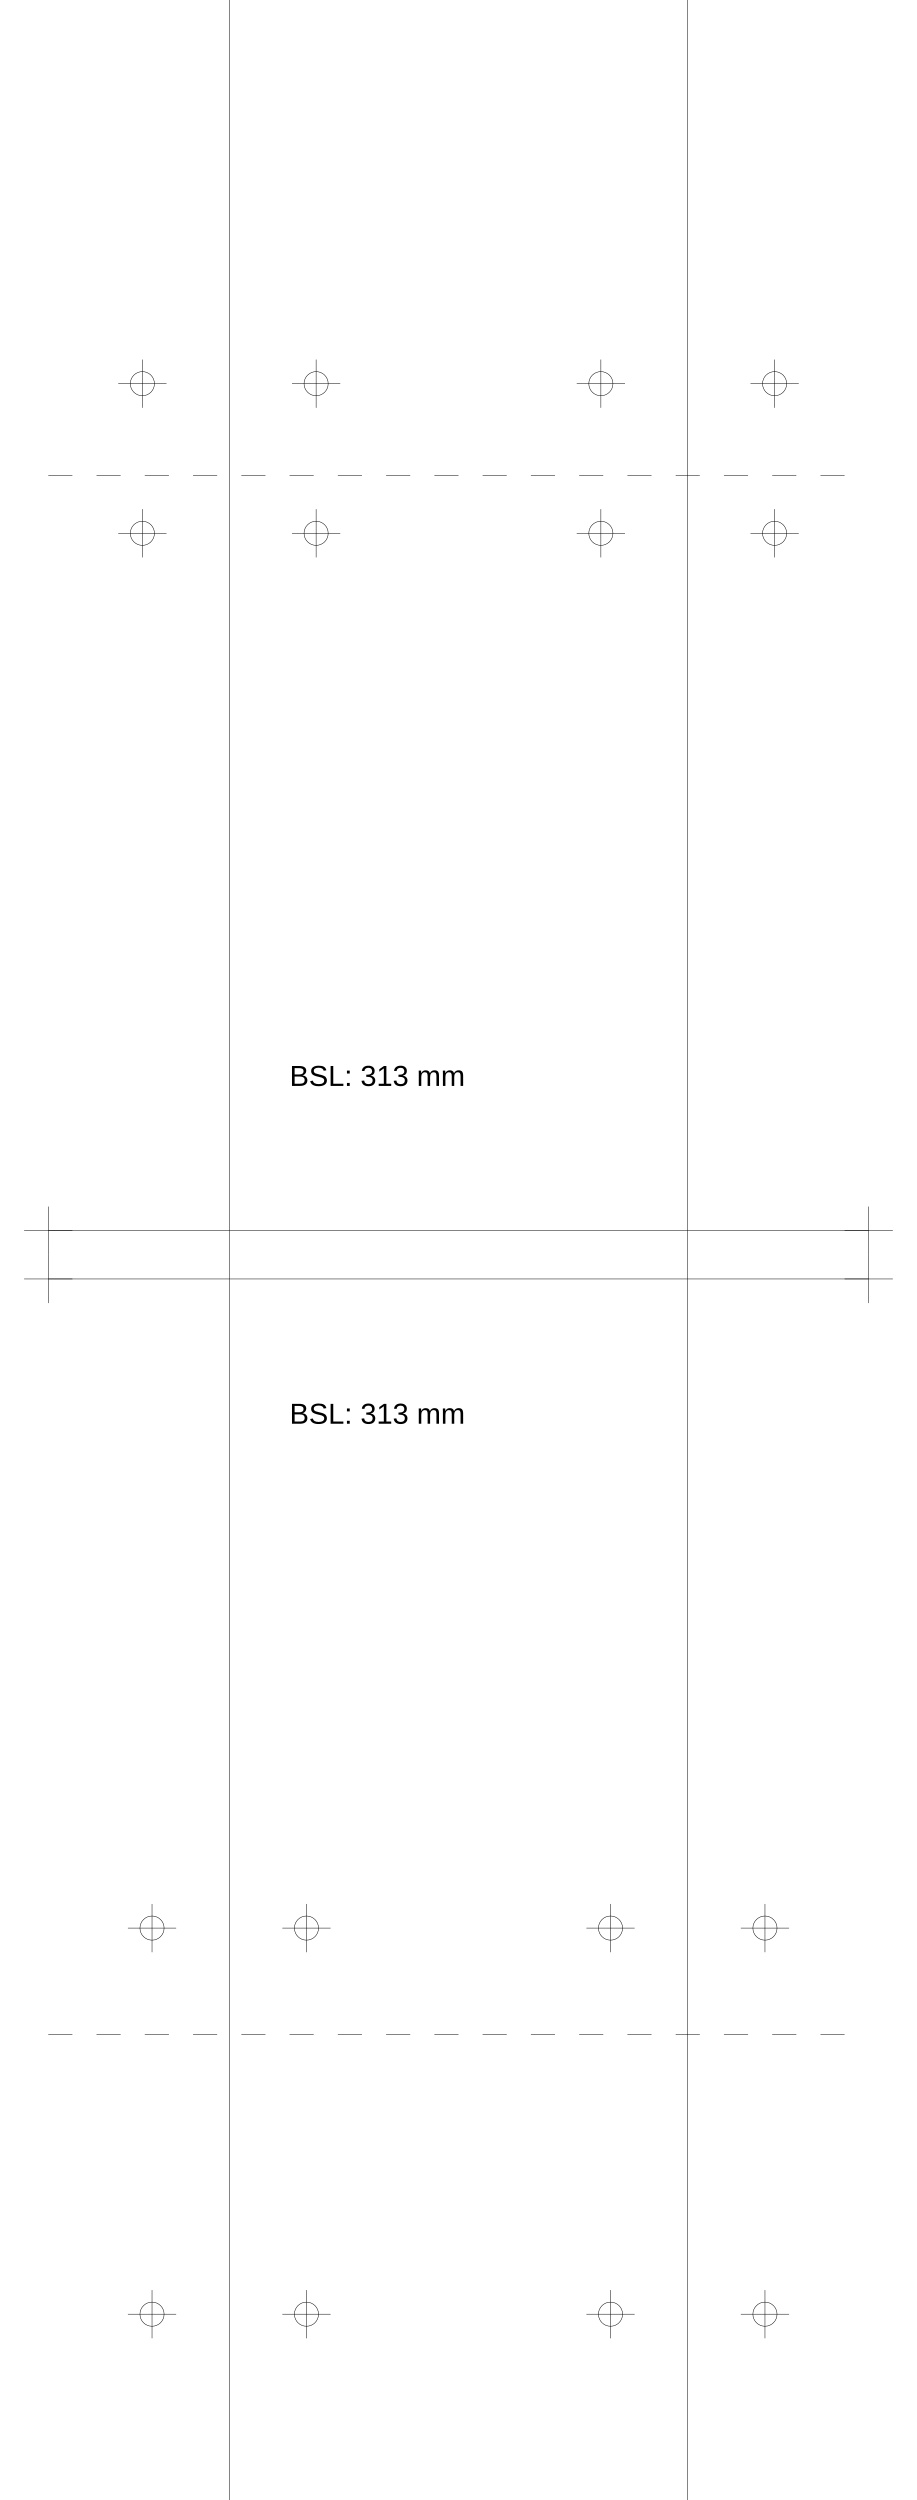
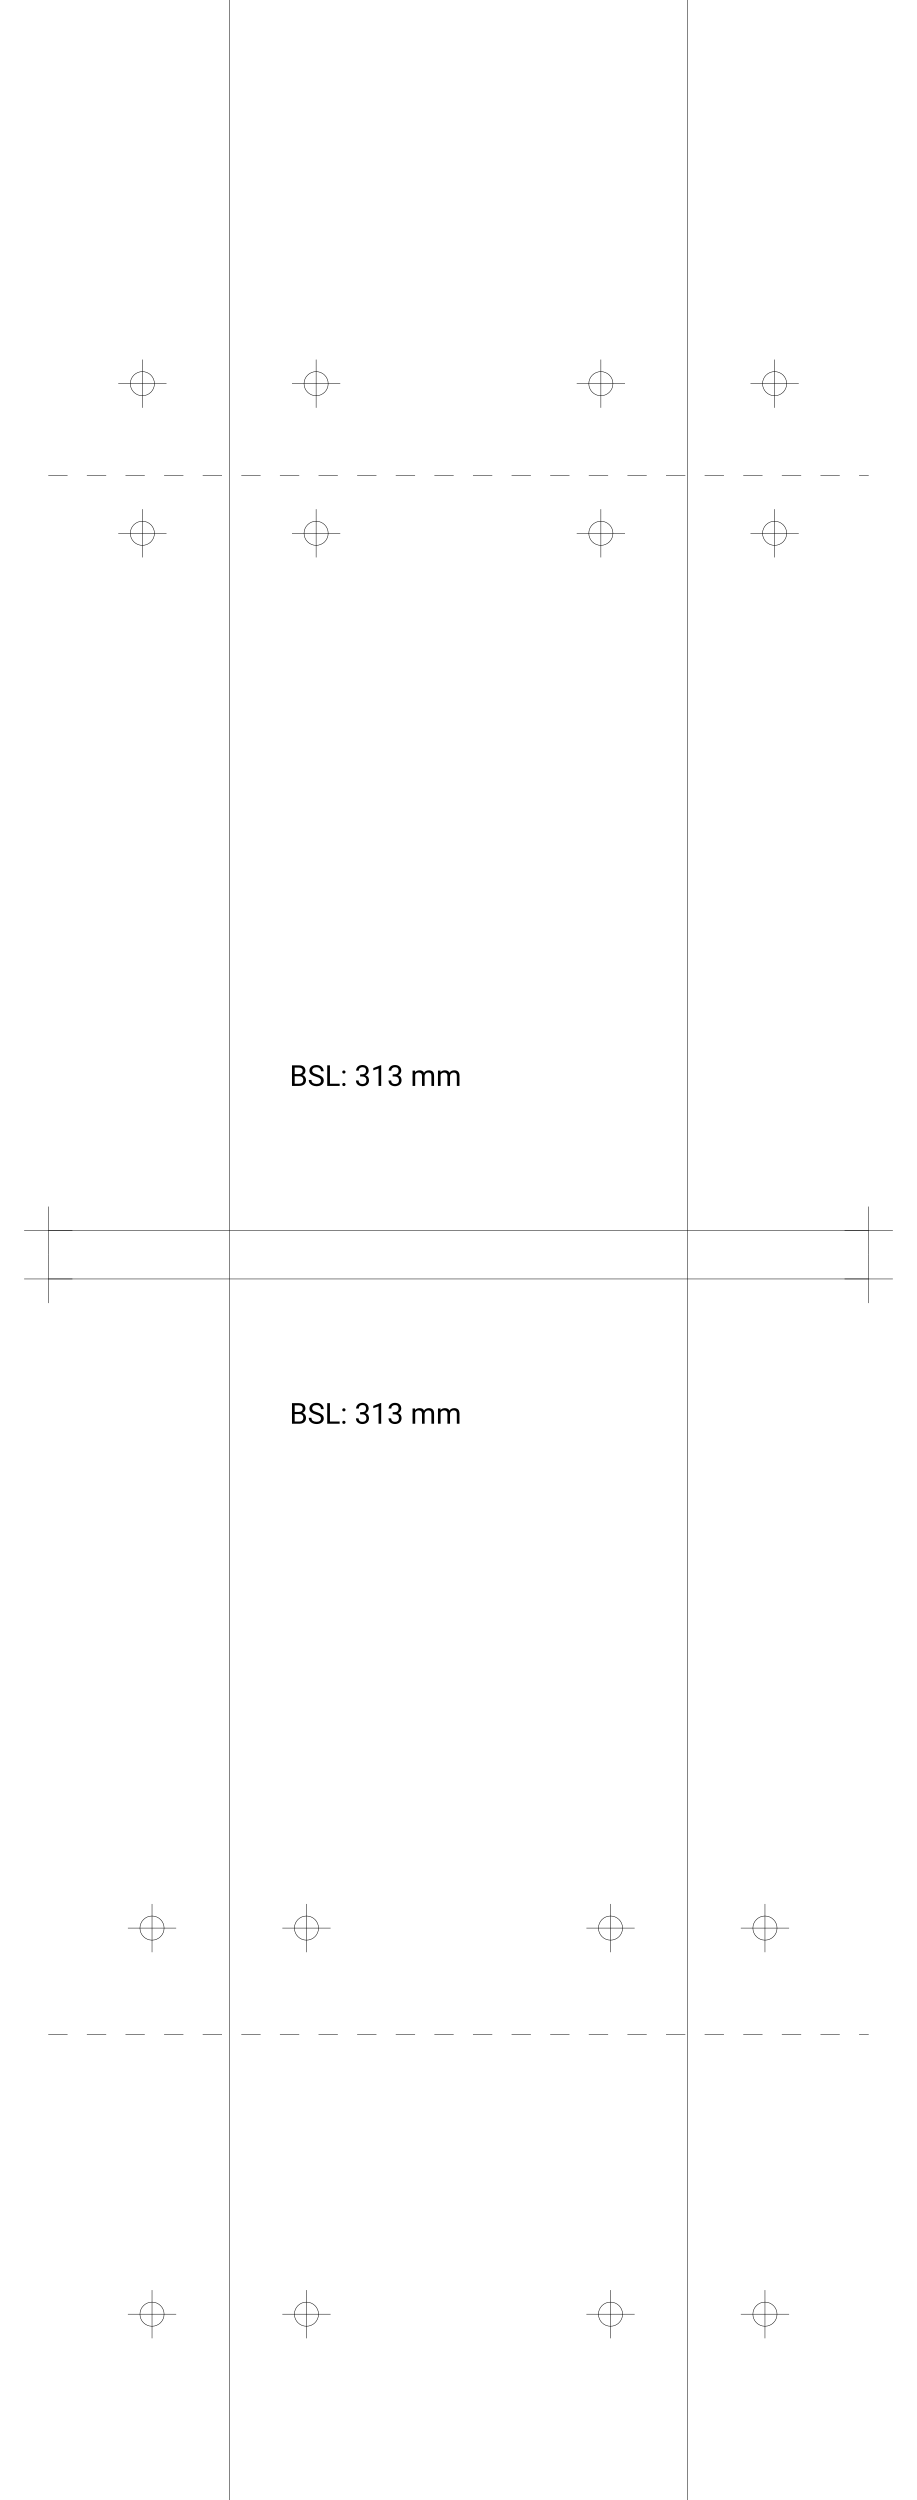
<svg xmlns="http://www.w3.org/2000/svg" version="1.2" width="190.0mm" height="518.0mm" viewBox="0 0 190.0 518.0">
  <line x1="47.5" y1="0.0" x2="47.5" y2="518.0" stroke="black" stroke-width="0.1" />
  <line x1="142.5" y1="0.0" x2="142.5" y2="518.0" stroke="black" stroke-width="0.1" />
  <line x1="10.0" y1="255.0" x2="180.0" y2="255.0" stroke="black" stroke-width="0.1" />
  <line x1="5.0" y1="255.0" x2="15.0" y2="255.0" stroke="black" stroke-width="0.1" />
  <line x1="10.0" y1="250.0" x2="10.0" y2="260.0" stroke="black" stroke-width="0.1" />
  <line x1="175.0" y1="255.0" x2="185.0" y2="255.0" stroke="black" stroke-width="0.1" />
  <line x1="180.0" y1="250.0" x2="180.0" y2="260.0" stroke="black" stroke-width="0.1" />
  <line x1="10.0" y1="265.0" x2="180.0" y2="265.0" stroke="black" stroke-width="0.1" />
  <line x1="5.0" y1="265.0" x2="15.0" y2="265.0" stroke="black" stroke-width="0.1" />
  <line x1="10.0" y1="260.0" x2="10.0" y2="270.0" stroke="black" stroke-width="0.1" />
  <line x1="175.0" y1="265.0" x2="185.0" y2="265.0" stroke="black" stroke-width="0.1" />
  <line x1="180.0" y1="260.0" x2="180.0" y2="270.0" stroke="black" stroke-width="0.1" />
-   <line x1="10.0" y1="98.5" x2="180.0" y2="98.5" stroke="black" stroke-width="0.1" stroke-dasharray="5 5" />
-   <line x1="10.0" y1="421.5" x2="180.0" y2="421.5" stroke="black" stroke-width="0.1" stroke-dasharray="5 5" />
-   <text x="60.0" y="225.0" font-family="Arial" fill="black" font-size="6">BSL: 313 mm</text>
-   <text x="60.0" y="295.0" font-family="Arial" fill="black" font-size="6">BSL: 313 mm</text>
+   <line x1="10.0" y1="98.5" x2="180.0" y2="98.5" stroke="black" stroke-width="0.1" stroke-dasharray="4 4" />
+   <line x1="10.0" y1="421.5" x2="180.0" y2="421.5" stroke="black" stroke-width="0.1" stroke-dasharray="4 4" />
+   <text x="60.0" y="225.0" font-family="Roboto" fill="black" font-size="6">BSL: 313 mm</text>
+   <text x="60.0" y="295.0" font-family="Roboto" fill="black" font-size="6">BSL: 313 mm</text>
  <circle cx="65.5" cy="79.5" r="2.5" fill="none" stroke="black" stroke-width="0.1" />
  <line x1="60.5" y1="79.5" x2="70.5" y2="79.5" stroke="black" stroke-width="0.1" />
  <line x1="65.5" y1="74.5" x2="65.5" y2="84.5" stroke="black" stroke-width="0.1" />
  <circle cx="160.5" cy="79.5" r="2.5" fill="none" stroke="black" stroke-width="0.1" />
  <line x1="155.5" y1="79.5" x2="165.5" y2="79.5" stroke="black" stroke-width="0.1" />
  <line x1="160.5" y1="74.5" x2="160.5" y2="84.5" stroke="black" stroke-width="0.1" />
  <circle cx="29.5" cy="79.5" r="2.5" fill="none" stroke="black" stroke-width="0.1" />
  <line x1="24.5" y1="79.5" x2="34.5" y2="79.5" stroke="black" stroke-width="0.1" />
  <line x1="29.5" y1="74.5" x2="29.5" y2="84.5" stroke="black" stroke-width="0.1" />
  <circle cx="124.5" cy="79.5" r="2.5" fill="none" stroke="black" stroke-width="0.1" />
  <line x1="119.5" y1="79.5" x2="129.5" y2="79.5" stroke="black" stroke-width="0.1" />
  <line x1="124.5" y1="74.5" x2="124.5" y2="84.5" stroke="black" stroke-width="0.1" />
  <circle cx="65.5" cy="110.5" r="2.5" fill="none" stroke="black" stroke-width="0.1" />
  <line x1="60.5" y1="110.5" x2="70.5" y2="110.5" stroke="black" stroke-width="0.1" />
  <line x1="65.5" y1="105.5" x2="65.5" y2="115.5" stroke="black" stroke-width="0.1" />
  <circle cx="160.5" cy="110.5" r="2.5" fill="none" stroke="black" stroke-width="0.1" />
  <line x1="155.5" y1="110.5" x2="165.5" y2="110.5" stroke="black" stroke-width="0.1" />
  <line x1="160.5" y1="105.5" x2="160.5" y2="115.5" stroke="black" stroke-width="0.1" />
  <circle cx="29.5" cy="110.5" r="2.5" fill="none" stroke="black" stroke-width="0.1" />
  <line x1="24.5" y1="110.5" x2="34.5" y2="110.5" stroke="black" stroke-width="0.1" />
  <line x1="29.5" y1="105.5" x2="29.5" y2="115.5" stroke="black" stroke-width="0.1" />
  <circle cx="124.5" cy="110.5" r="2.5" fill="none" stroke="black" stroke-width="0.1" />
  <line x1="119.5" y1="110.5" x2="129.5" y2="110.5" stroke="black" stroke-width="0.1" />
  <line x1="124.5" y1="105.5" x2="124.5" y2="115.5" stroke="black" stroke-width="0.1" />
  <circle cx="63.5" cy="399.5" r="2.5" fill="none" stroke="black" stroke-width="0.1" />
  <line x1="58.5" y1="399.5" x2="68.5" y2="399.5" stroke="black" stroke-width="0.1" />
  <line x1="63.5" y1="394.5" x2="63.5" y2="404.5" stroke="black" stroke-width="0.1" />
  <circle cx="158.5" cy="399.5" r="2.5" fill="none" stroke="black" stroke-width="0.1" />
  <line x1="153.5" y1="399.5" x2="163.5" y2="399.5" stroke="black" stroke-width="0.1" />
  <line x1="158.5" y1="394.5" x2="158.5" y2="404.5" stroke="black" stroke-width="0.1" />
  <circle cx="31.5" cy="399.5" r="2.5" fill="none" stroke="black" stroke-width="0.1" />
  <line x1="26.5" y1="399.5" x2="36.5" y2="399.5" stroke="black" stroke-width="0.1" />
  <line x1="31.5" y1="394.5" x2="31.5" y2="404.5" stroke="black" stroke-width="0.1" />
  <circle cx="126.5" cy="399.5" r="2.5" fill="none" stroke="black" stroke-width="0.1" />
  <line x1="121.5" y1="399.5" x2="131.5" y2="399.5" stroke="black" stroke-width="0.1" />
  <line x1="126.5" y1="394.5" x2="126.5" y2="404.5" stroke="black" stroke-width="0.1" />
  <circle cx="63.5" cy="479.5" r="2.5" fill="none" stroke="black" stroke-width="0.1" />
  <line x1="58.5" y1="479.5" x2="68.5" y2="479.5" stroke="black" stroke-width="0.1" />
  <line x1="63.5" y1="474.5" x2="63.5" y2="484.5" stroke="black" stroke-width="0.1" />
  <circle cx="158.5" cy="479.5" r="2.5" fill="none" stroke="black" stroke-width="0.1" />
  <line x1="153.5" y1="479.5" x2="163.5" y2="479.5" stroke="black" stroke-width="0.1" />
  <line x1="158.5" y1="474.5" x2="158.5" y2="484.5" stroke="black" stroke-width="0.1" />
  <circle cx="31.5" cy="479.5" r="2.5" fill="none" stroke="black" stroke-width="0.1" />
  <line x1="26.5" y1="479.5" x2="36.5" y2="479.5" stroke="black" stroke-width="0.1" />
  <line x1="31.5" y1="474.5" x2="31.5" y2="484.5" stroke="black" stroke-width="0.1" />
  <circle cx="126.5" cy="479.5" r="2.5" fill="none" stroke="black" stroke-width="0.1" />
  <line x1="121.5" y1="479.5" x2="131.5" y2="479.5" stroke="black" stroke-width="0.1" />
  <line x1="126.5" y1="474.5" x2="126.5" y2="484.5" stroke="black" stroke-width="0.1" />
</svg>
